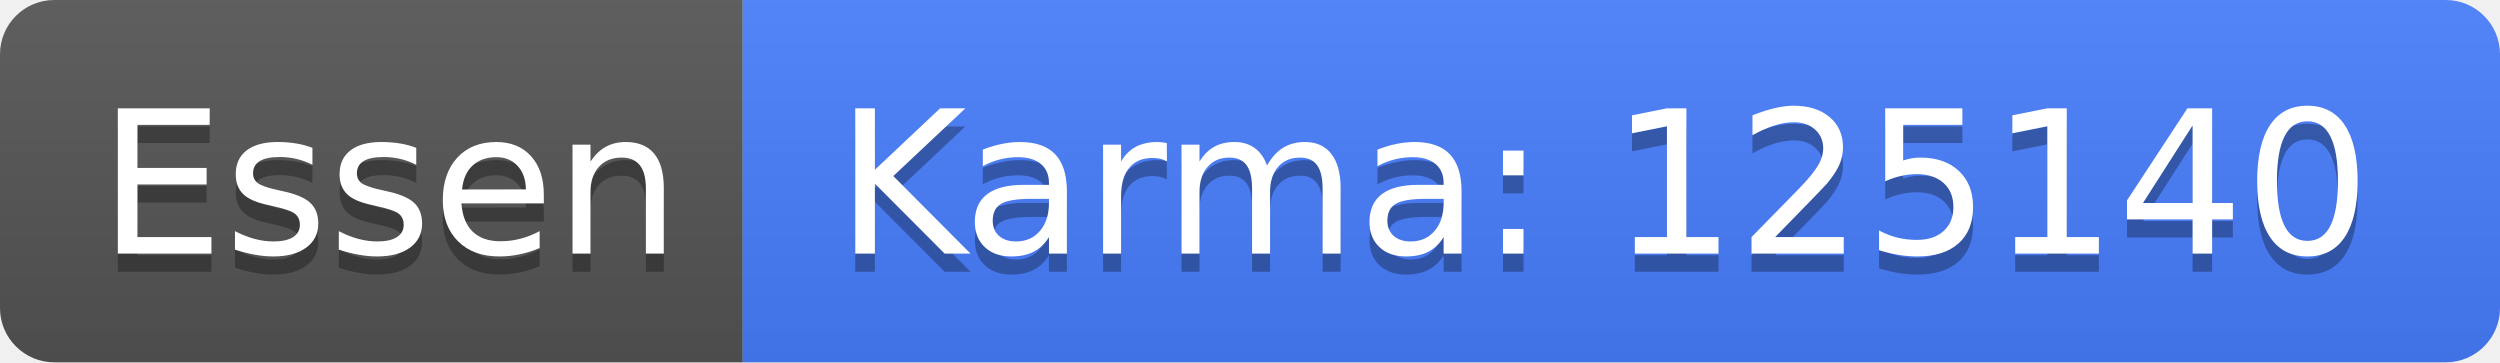
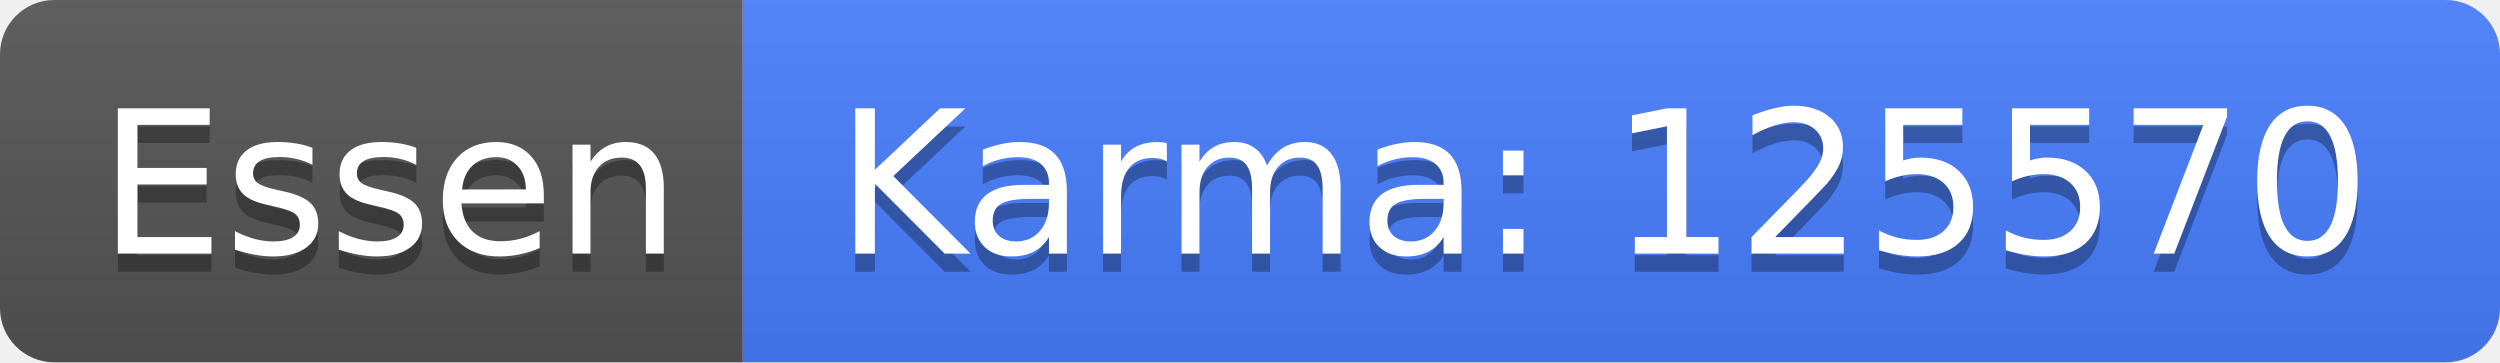
<svg xmlns="http://www.w3.org/2000/svg" width="138" height="20">
  <linearGradient id="b" x2="0" y2="100%">
    <stop offset="0" stop-color="#bbb" stop-opacity=".1" />
    <stop offset="1" stop-opacity=".1" />
  </linearGradient>
  <clipPath id="a">
    <rect width="138" height="20" rx="3" fill="#fff" />
  </clipPath>
  <g clip-path="url(#a)">
    <path fill="#555" d="M0 0h41v20H0z" />
    <path fill="#477eff" d="M41 0h97v20H41z" />
    <path fill="url(#b)" d="M0 0h138v20H0z" />
  </g>
  <g fill="#fff" text-anchor="middle" font-family="DejaVu Sans,Verdana,Geneva,sans-serif" font-size="110">
    <text x="215" y="150" fill="#010101" fill-opacity=".3" transform="scale(.1)" textLength="310">Essen</text>
    <text x="215" y="140" transform="scale(.1)" textLength="310">Essen</text>
-     <text x="885" y="150" fill="#010101" fill-opacity=".3" transform="scale(.1)" textLength="870">Karma: 125140</text>
-     <text x="885" y="140" transform="scale(.1)" textLength="870">Karma: 125140</text>
+     <text x="885" y="150" fill="#010101" fill-opacity=".3" transform="scale(.1)" textLength="870">Karma: 125570</text>
+     <text x="885" y="140" transform="scale(.1)" textLength="870">Karma: 125570</text>
  </g>
</svg>
